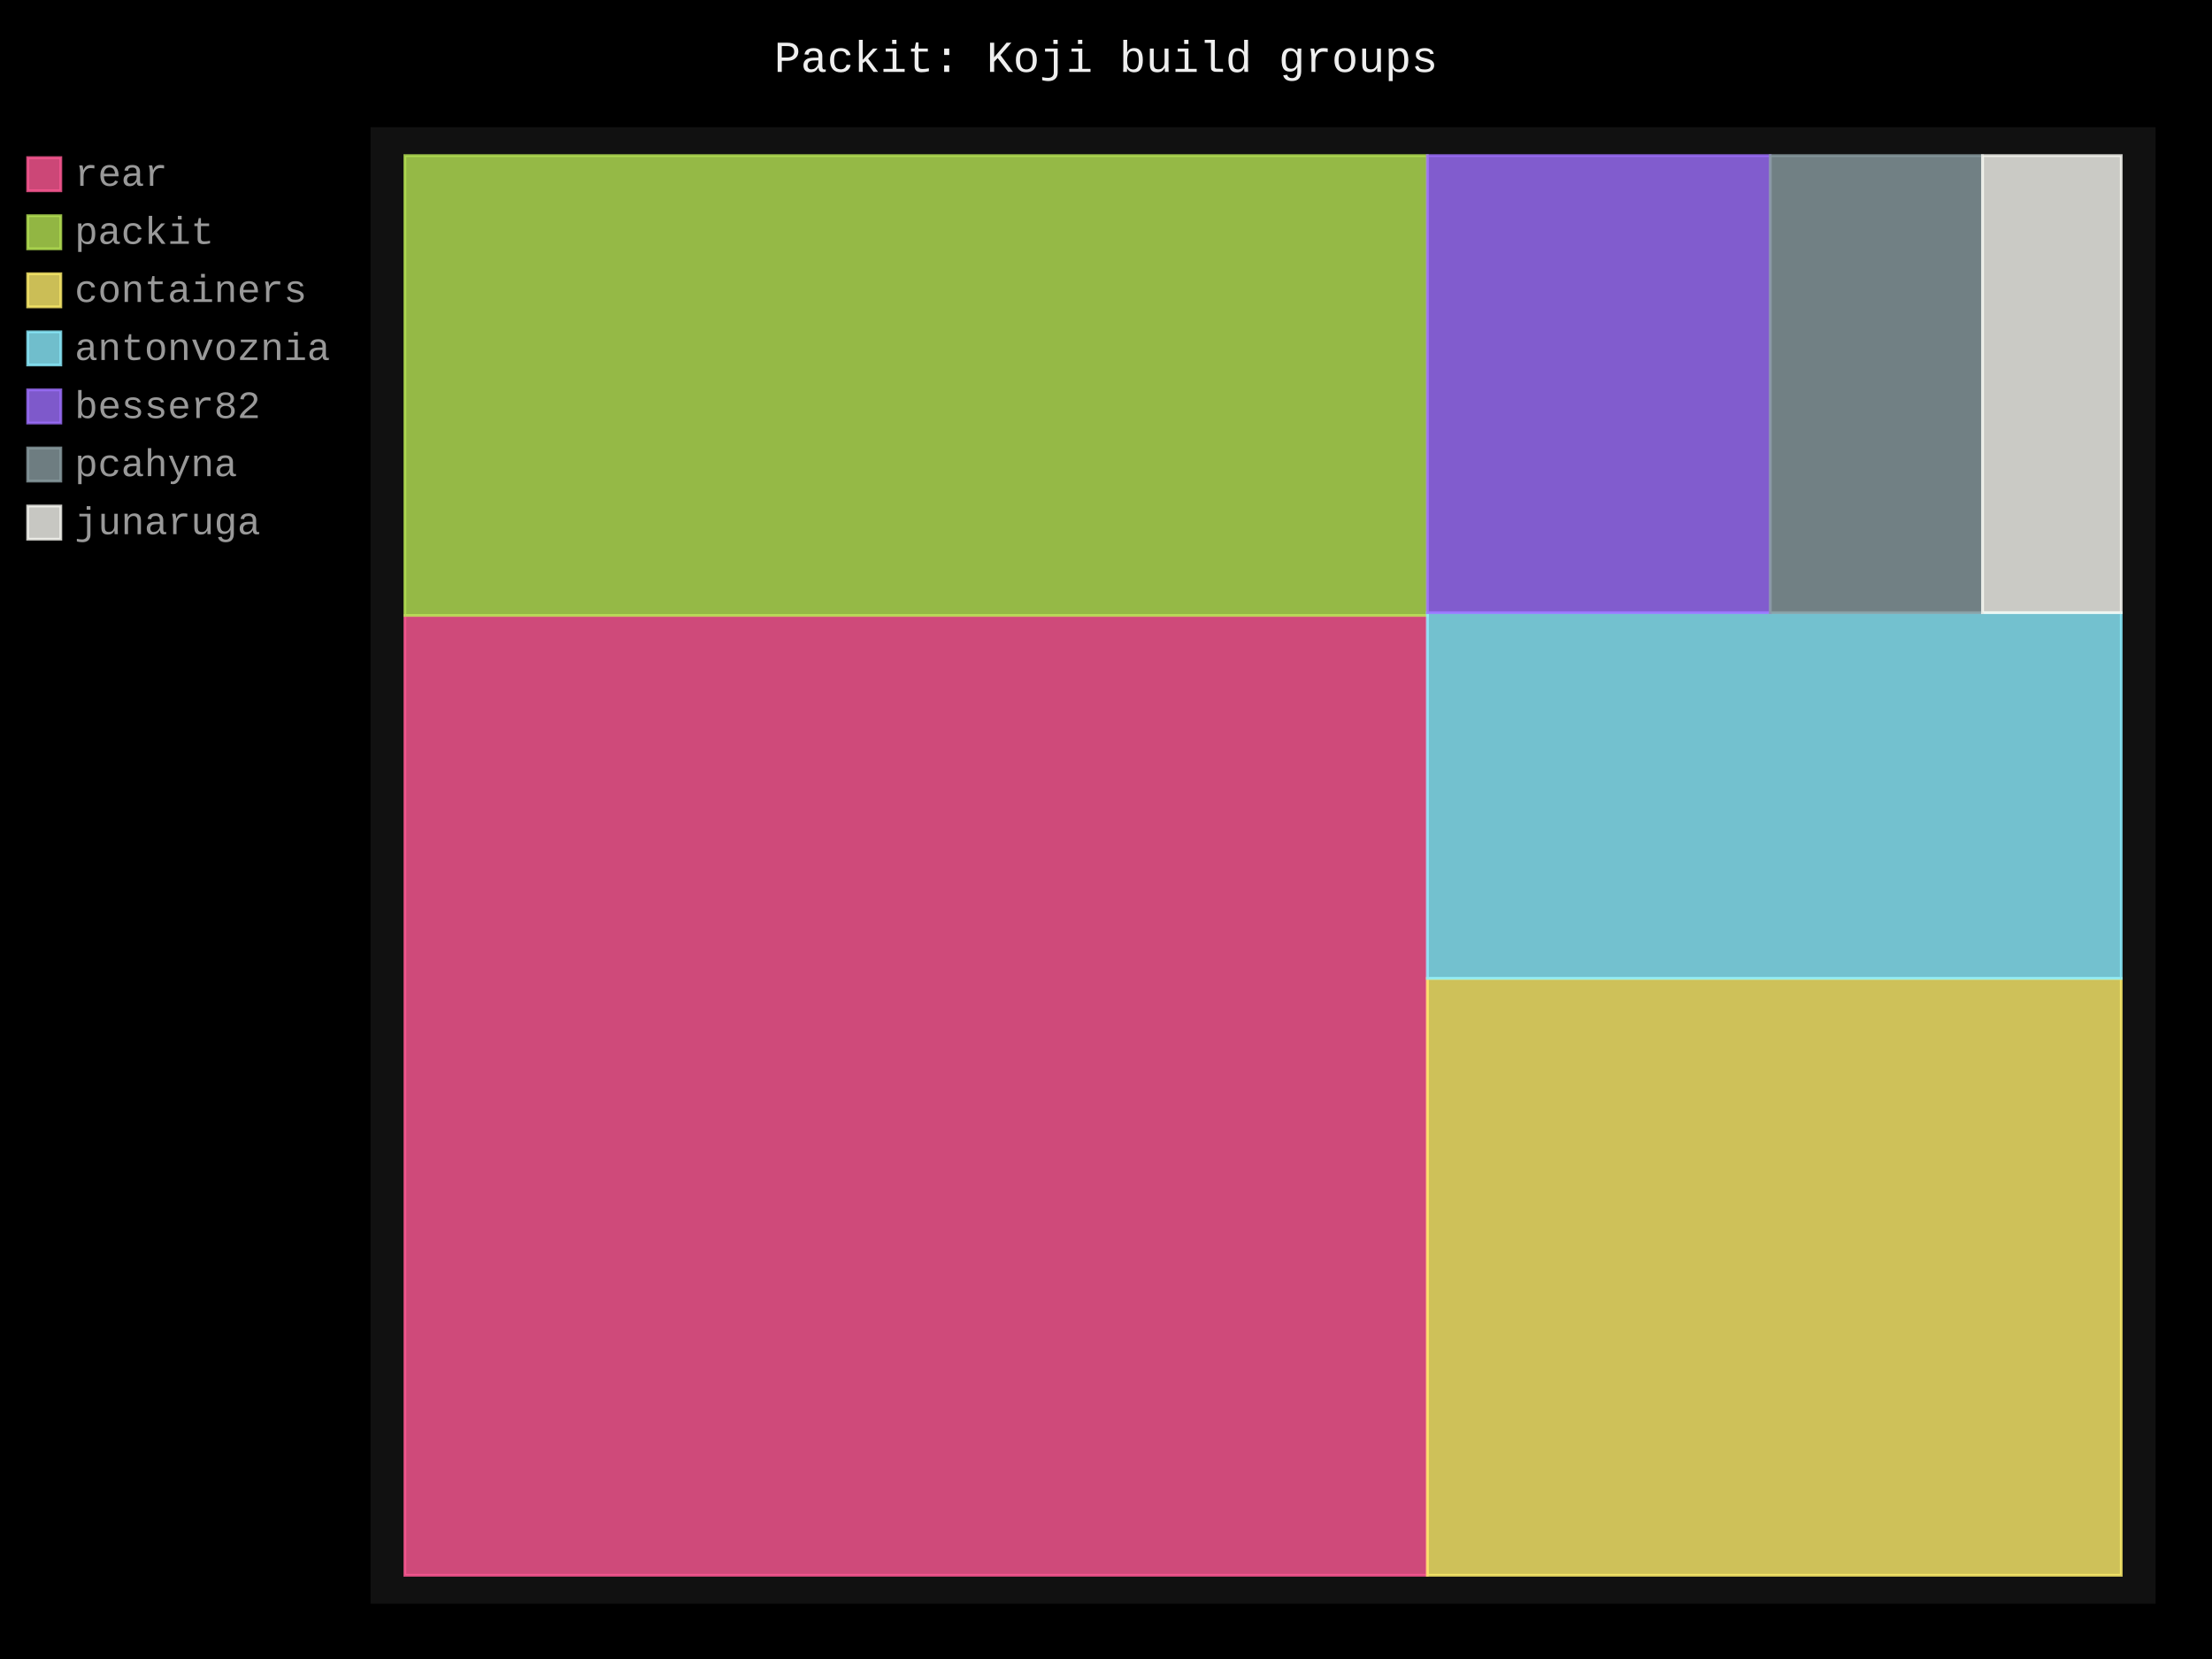
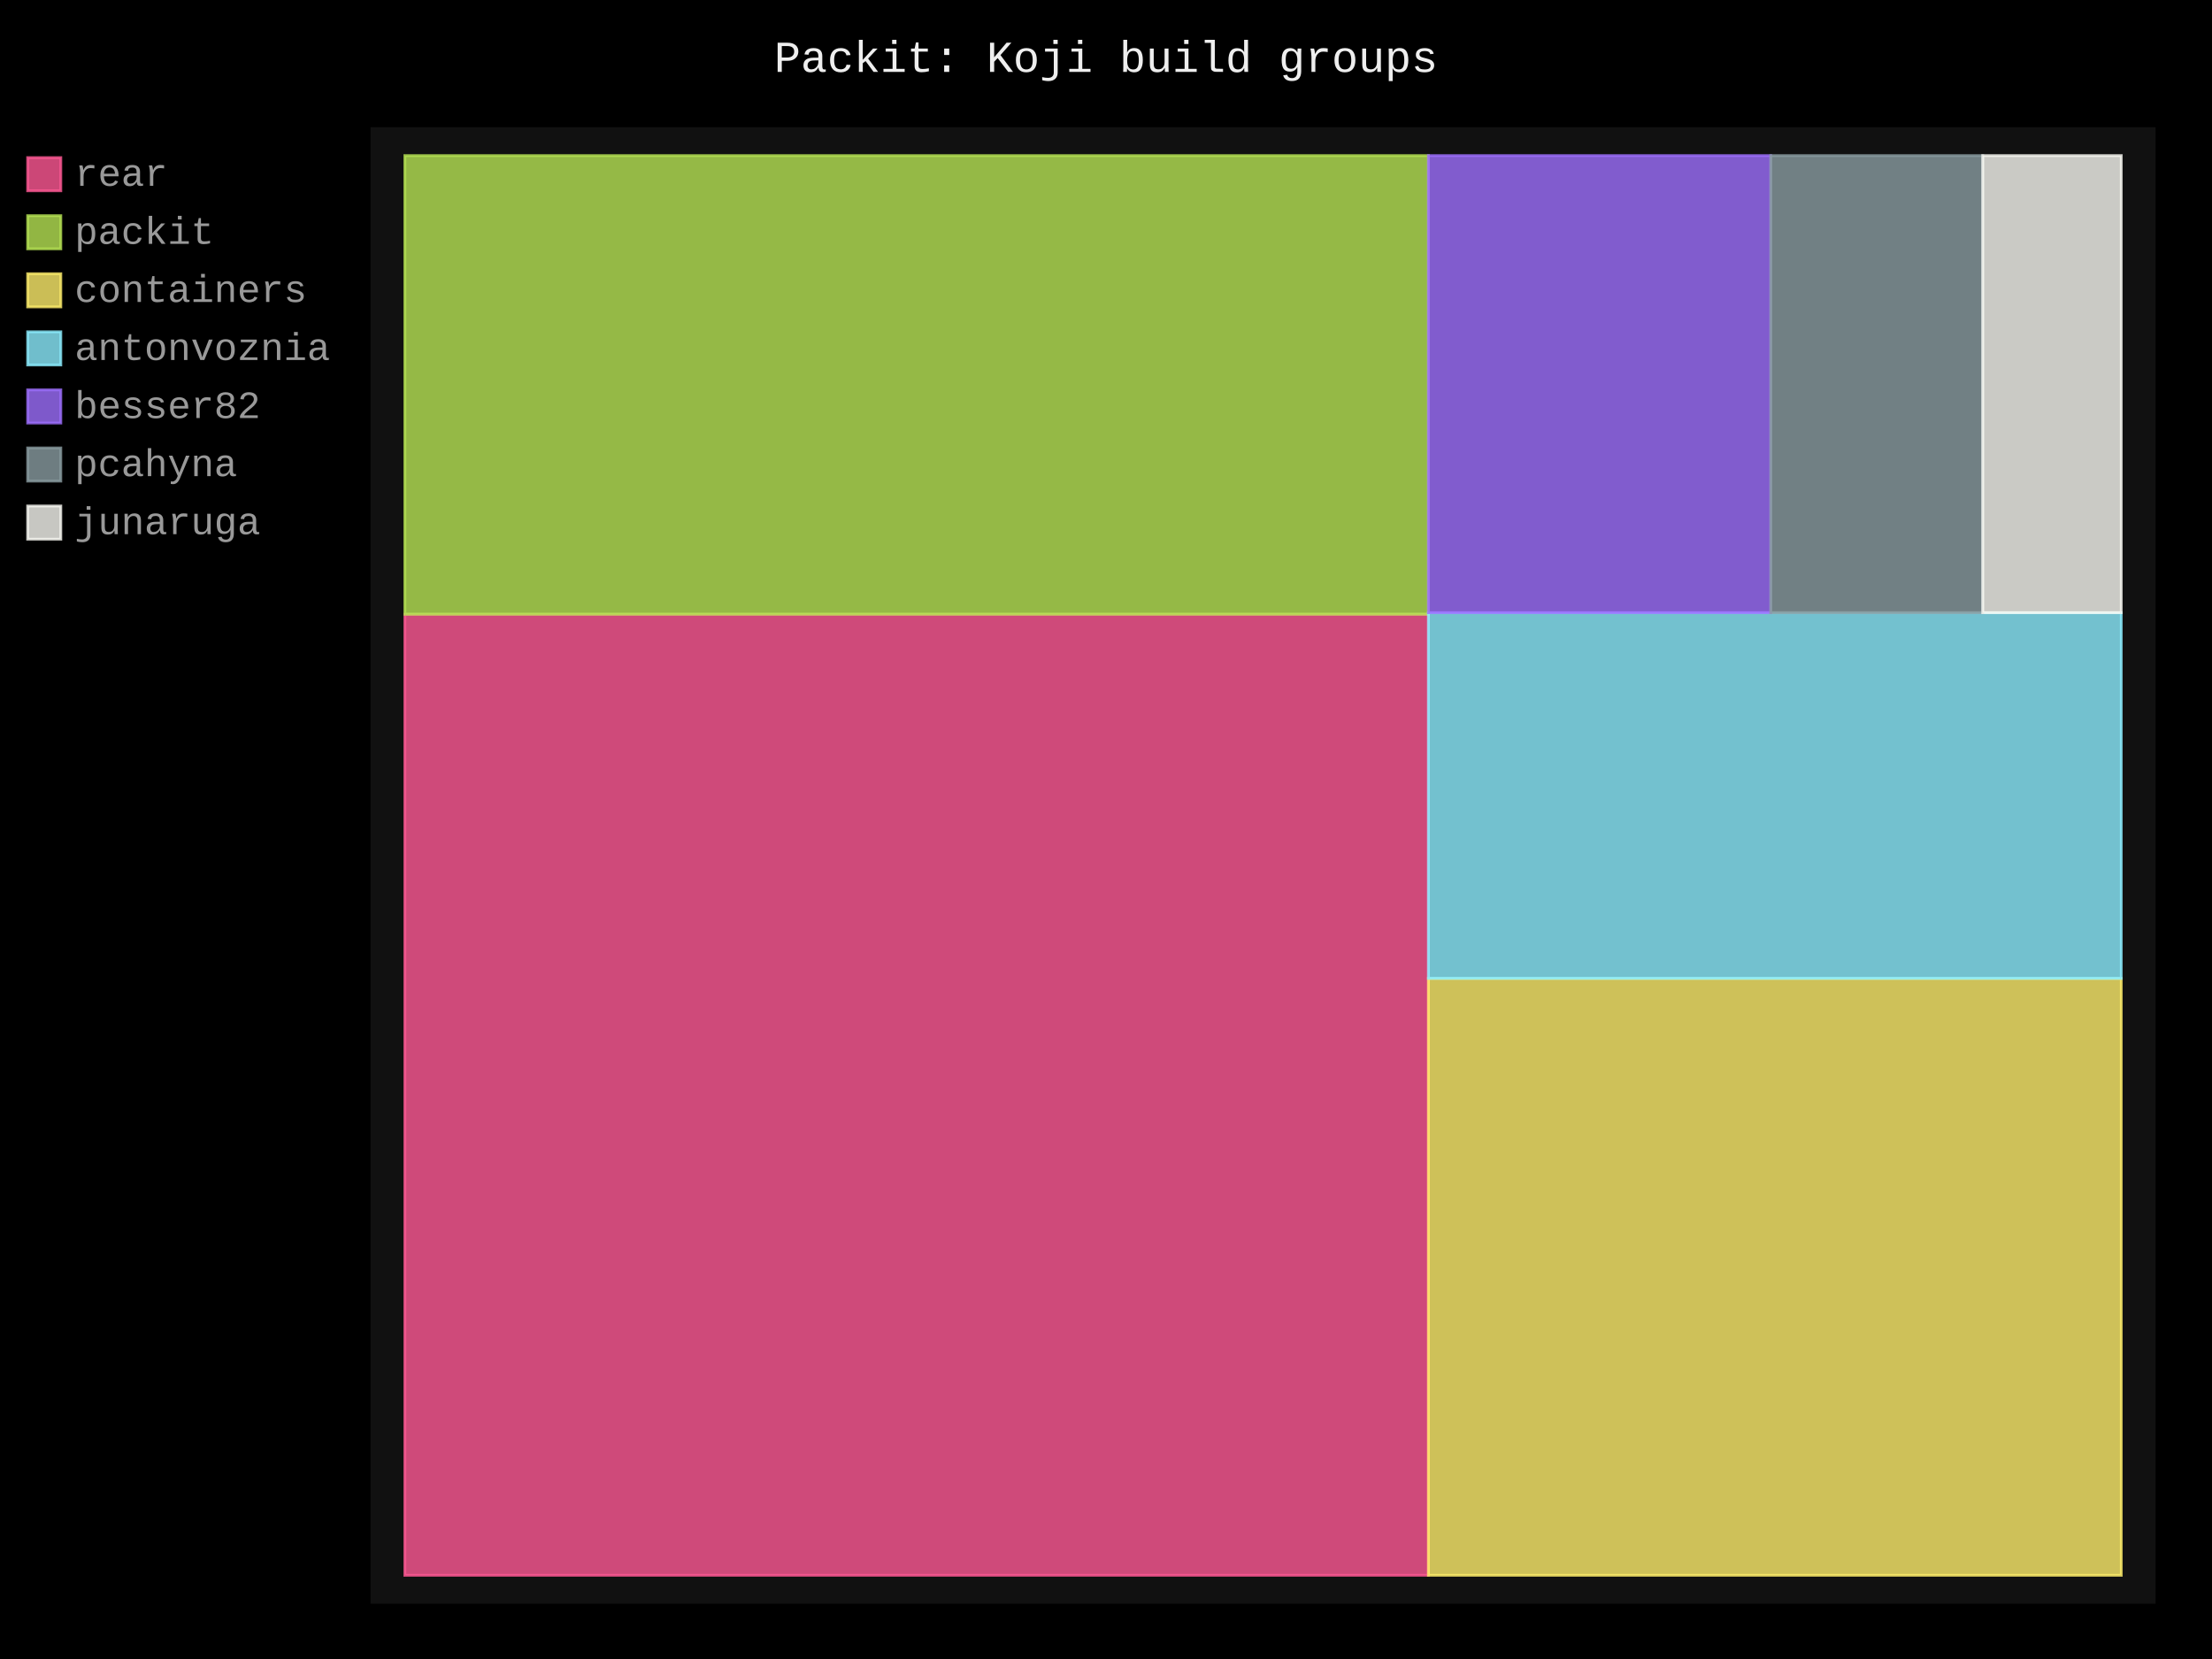
- <svg xmlns="http://www.w3.org/2000/svg" id="chart-31ef8385-a8ff-4a85-878d-2547e53a7456" class="pygal-chart" viewBox="0 0 800 600">
+ <svg xmlns="http://www.w3.org/2000/svg" id="chart-d7578712-c0d6-49ba-bdbd-33055eab641a" class="pygal-chart" viewBox="0 0 800 600">
  <defs>
-     <style type="text/css">#chart-31ef8385-a8ff-4a85-878d-2547e53a7456{-webkit-user-select:none;-webkit-font-smoothing:antialiased;font-family:Consolas,"Liberation Mono",Menlo,Courier,monospace}#chart-31ef8385-a8ff-4a85-878d-2547e53a7456 .title{font-family:Consolas,"Liberation Mono",Menlo,Courier,monospace;font-size:16px}#chart-31ef8385-a8ff-4a85-878d-2547e53a7456 .legends .legend text{font-family:Consolas,"Liberation Mono",Menlo,Courier,monospace;font-size:14px}#chart-31ef8385-a8ff-4a85-878d-2547e53a7456 .axis text{font-family:Consolas,"Liberation Mono",Menlo,Courier,monospace;font-size:10px}#chart-31ef8385-a8ff-4a85-878d-2547e53a7456 .axis text.major{font-family:Consolas,"Liberation Mono",Menlo,Courier,monospace;font-size:10px}#chart-31ef8385-a8ff-4a85-878d-2547e53a7456 .text-overlay text.value{font-family:Consolas,"Liberation Mono",Menlo,Courier,monospace;font-size:16px}#chart-31ef8385-a8ff-4a85-878d-2547e53a7456 .text-overlay text.label{font-family:Consolas,"Liberation Mono",Menlo,Courier,monospace;font-size:10px}#chart-31ef8385-a8ff-4a85-878d-2547e53a7456 .tooltip{font-family:Consolas,"Liberation Mono",Menlo,Courier,monospace;font-size:14px}#chart-31ef8385-a8ff-4a85-878d-2547e53a7456 text.no_data{font-family:Consolas,"Liberation Mono",Menlo,Courier,monospace;font-size:64px}
- #chart-31ef8385-a8ff-4a85-878d-2547e53a7456{background-color:black}#chart-31ef8385-a8ff-4a85-878d-2547e53a7456 path,#chart-31ef8385-a8ff-4a85-878d-2547e53a7456 line,#chart-31ef8385-a8ff-4a85-878d-2547e53a7456 rect,#chart-31ef8385-a8ff-4a85-878d-2547e53a7456 circle{-webkit-transition:250ms;-moz-transition:250ms;transition:250ms}#chart-31ef8385-a8ff-4a85-878d-2547e53a7456 .graph &gt; .background{fill:black}#chart-31ef8385-a8ff-4a85-878d-2547e53a7456 .plot &gt; .background{fill:#111}#chart-31ef8385-a8ff-4a85-878d-2547e53a7456 .graph{fill:#999}#chart-31ef8385-a8ff-4a85-878d-2547e53a7456 text.no_data{fill:#eee}#chart-31ef8385-a8ff-4a85-878d-2547e53a7456 .title{fill:#eee}#chart-31ef8385-a8ff-4a85-878d-2547e53a7456 .legends .legend text{fill:#999}#chart-31ef8385-a8ff-4a85-878d-2547e53a7456 .legends .legend:hover text{fill:#eee}#chart-31ef8385-a8ff-4a85-878d-2547e53a7456 .axis .line{stroke:#eee}#chart-31ef8385-a8ff-4a85-878d-2547e53a7456 .axis .guide.line{stroke:#555}#chart-31ef8385-a8ff-4a85-878d-2547e53a7456 .axis .major.line{stroke:#999}#chart-31ef8385-a8ff-4a85-878d-2547e53a7456 .axis text.major{fill:#eee}#chart-31ef8385-a8ff-4a85-878d-2547e53a7456 .axis.y .guides:hover .guide.line,#chart-31ef8385-a8ff-4a85-878d-2547e53a7456 .line-graph .axis.x .guides:hover .guide.line,#chart-31ef8385-a8ff-4a85-878d-2547e53a7456 .stackedline-graph .axis.x .guides:hover .guide.line,#chart-31ef8385-a8ff-4a85-878d-2547e53a7456 .xy-graph .axis.x .guides:hover .guide.line{stroke:#eee}#chart-31ef8385-a8ff-4a85-878d-2547e53a7456 .axis .guides:hover text{fill:#eee}#chart-31ef8385-a8ff-4a85-878d-2547e53a7456 .reactive{fill-opacity:.8;stroke-opacity:.8;stroke-width:1}#chart-31ef8385-a8ff-4a85-878d-2547e53a7456 .ci{stroke:#999}#chart-31ef8385-a8ff-4a85-878d-2547e53a7456 .reactive.active,#chart-31ef8385-a8ff-4a85-878d-2547e53a7456 .active .reactive{fill-opacity:.4;stroke-opacity:.9;stroke-width:4}#chart-31ef8385-a8ff-4a85-878d-2547e53a7456 .ci .reactive.active{stroke-width:1.5}#chart-31ef8385-a8ff-4a85-878d-2547e53a7456 .series text{fill:#eee}#chart-31ef8385-a8ff-4a85-878d-2547e53a7456 .tooltip rect{fill:#111;stroke:#eee;-webkit-transition:opacity 250ms;-moz-transition:opacity 250ms;transition:opacity 250ms}#chart-31ef8385-a8ff-4a85-878d-2547e53a7456 .tooltip .label{fill:#999}#chart-31ef8385-a8ff-4a85-878d-2547e53a7456 .tooltip .label{fill:#999}#chart-31ef8385-a8ff-4a85-878d-2547e53a7456 .tooltip .legend{font-size:.8em;fill:#555}#chart-31ef8385-a8ff-4a85-878d-2547e53a7456 .tooltip .x_label{font-size:.6em;fill:#eee}#chart-31ef8385-a8ff-4a85-878d-2547e53a7456 .tooltip .xlink{font-size:.5em;text-decoration:underline}#chart-31ef8385-a8ff-4a85-878d-2547e53a7456 .tooltip .value{font-size:1.5em}#chart-31ef8385-a8ff-4a85-878d-2547e53a7456 .bound{font-size:.5em}#chart-31ef8385-a8ff-4a85-878d-2547e53a7456 .max-value{font-size:.75em;fill:#555}#chart-31ef8385-a8ff-4a85-878d-2547e53a7456 .map-element{fill:#111;stroke:#555 !important}#chart-31ef8385-a8ff-4a85-878d-2547e53a7456 .map-element .reactive{fill-opacity:inherit;stroke-opacity:inherit}#chart-31ef8385-a8ff-4a85-878d-2547e53a7456 .color-0,#chart-31ef8385-a8ff-4a85-878d-2547e53a7456 .color-0 a:visited{stroke:#ff5995;fill:#ff5995}#chart-31ef8385-a8ff-4a85-878d-2547e53a7456 .color-1,#chart-31ef8385-a8ff-4a85-878d-2547e53a7456 .color-1 a:visited{stroke:#b6e354;fill:#b6e354}#chart-31ef8385-a8ff-4a85-878d-2547e53a7456 .color-2,#chart-31ef8385-a8ff-4a85-878d-2547e53a7456 .color-2 a:visited{stroke:#feed6c;fill:#feed6c}#chart-31ef8385-a8ff-4a85-878d-2547e53a7456 .color-3,#chart-31ef8385-a8ff-4a85-878d-2547e53a7456 .color-3 a:visited{stroke:#8cedff;fill:#8cedff}#chart-31ef8385-a8ff-4a85-878d-2547e53a7456 .color-4,#chart-31ef8385-a8ff-4a85-878d-2547e53a7456 .color-4 a:visited{stroke:#9e6ffe;fill:#9e6ffe}#chart-31ef8385-a8ff-4a85-878d-2547e53a7456 .color-5,#chart-31ef8385-a8ff-4a85-878d-2547e53a7456 .color-5 a:visited{stroke:#899ca1;fill:#899ca1}#chart-31ef8385-a8ff-4a85-878d-2547e53a7456 .color-6,#chart-31ef8385-a8ff-4a85-878d-2547e53a7456 .color-6 a:visited{stroke:#f8f8f2;fill:#f8f8f2}#chart-31ef8385-a8ff-4a85-878d-2547e53a7456 .text-overlay .color-0 text{fill:black}#chart-31ef8385-a8ff-4a85-878d-2547e53a7456 .text-overlay .color-1 text{fill:black}#chart-31ef8385-a8ff-4a85-878d-2547e53a7456 .text-overlay .color-2 text{fill:black}#chart-31ef8385-a8ff-4a85-878d-2547e53a7456 .text-overlay .color-3 text{fill:black}#chart-31ef8385-a8ff-4a85-878d-2547e53a7456 .text-overlay .color-4 text{fill:black}#chart-31ef8385-a8ff-4a85-878d-2547e53a7456 .text-overlay .color-5 text{fill:black}#chart-31ef8385-a8ff-4a85-878d-2547e53a7456 .text-overlay .color-6 text{fill:black}
- #chart-31ef8385-a8ff-4a85-878d-2547e53a7456 text.no_data{text-anchor:middle}#chart-31ef8385-a8ff-4a85-878d-2547e53a7456 .guide.line{fill:none}#chart-31ef8385-a8ff-4a85-878d-2547e53a7456 .centered{text-anchor:middle}#chart-31ef8385-a8ff-4a85-878d-2547e53a7456 .title{text-anchor:middle}#chart-31ef8385-a8ff-4a85-878d-2547e53a7456 .legends .legend text{fill-opacity:1}#chart-31ef8385-a8ff-4a85-878d-2547e53a7456 .axis.x text{text-anchor:middle}#chart-31ef8385-a8ff-4a85-878d-2547e53a7456 .axis.x:not(.web) text[transform]{text-anchor:start}#chart-31ef8385-a8ff-4a85-878d-2547e53a7456 .axis.x:not(.web) text[transform].backwards{text-anchor:end}#chart-31ef8385-a8ff-4a85-878d-2547e53a7456 .axis.y text{text-anchor:end}#chart-31ef8385-a8ff-4a85-878d-2547e53a7456 .axis.y text[transform].backwards{text-anchor:start}#chart-31ef8385-a8ff-4a85-878d-2547e53a7456 .axis.y2 text{text-anchor:start}#chart-31ef8385-a8ff-4a85-878d-2547e53a7456 .axis.y2 text[transform].backwards{text-anchor:end}#chart-31ef8385-a8ff-4a85-878d-2547e53a7456 .axis .guide.line{stroke-dasharray:4,4;stroke:black}#chart-31ef8385-a8ff-4a85-878d-2547e53a7456 .axis .major.guide.line{stroke-dasharray:6,6;stroke:black}#chart-31ef8385-a8ff-4a85-878d-2547e53a7456 .horizontal .axis.y .guide.line,#chart-31ef8385-a8ff-4a85-878d-2547e53a7456 .horizontal .axis.y2 .guide.line,#chart-31ef8385-a8ff-4a85-878d-2547e53a7456 .vertical .axis.x .guide.line{opacity:0}#chart-31ef8385-a8ff-4a85-878d-2547e53a7456 .horizontal .axis.always_show .guide.line,#chart-31ef8385-a8ff-4a85-878d-2547e53a7456 .vertical .axis.always_show .guide.line{opacity:1 !important}#chart-31ef8385-a8ff-4a85-878d-2547e53a7456 .axis.y .guides:hover .guide.line,#chart-31ef8385-a8ff-4a85-878d-2547e53a7456 .axis.y2 .guides:hover .guide.line,#chart-31ef8385-a8ff-4a85-878d-2547e53a7456 .axis.x .guides:hover .guide.line{opacity:1}#chart-31ef8385-a8ff-4a85-878d-2547e53a7456 .axis .guides:hover text{opacity:1}#chart-31ef8385-a8ff-4a85-878d-2547e53a7456 .nofill{fill:none}#chart-31ef8385-a8ff-4a85-878d-2547e53a7456 .subtle-fill{fill-opacity:.2}#chart-31ef8385-a8ff-4a85-878d-2547e53a7456 .dot{stroke-width:1px;fill-opacity:1;stroke-opacity:1}#chart-31ef8385-a8ff-4a85-878d-2547e53a7456 .dot.active{stroke-width:5px}#chart-31ef8385-a8ff-4a85-878d-2547e53a7456 .dot.negative{fill:transparent}#chart-31ef8385-a8ff-4a85-878d-2547e53a7456 text,#chart-31ef8385-a8ff-4a85-878d-2547e53a7456 tspan{stroke:none !important}#chart-31ef8385-a8ff-4a85-878d-2547e53a7456 .series text.active{opacity:1}#chart-31ef8385-a8ff-4a85-878d-2547e53a7456 .tooltip rect{fill-opacity:.95;stroke-width:.5}#chart-31ef8385-a8ff-4a85-878d-2547e53a7456 .tooltip text{fill-opacity:1}#chart-31ef8385-a8ff-4a85-878d-2547e53a7456 .showable{visibility:hidden}#chart-31ef8385-a8ff-4a85-878d-2547e53a7456 .showable.shown{visibility:visible}#chart-31ef8385-a8ff-4a85-878d-2547e53a7456 .gauge-background{fill:rgba(229,229,229,1);stroke:none}#chart-31ef8385-a8ff-4a85-878d-2547e53a7456 .bg-lines{stroke:black;stroke-width:2px}</style>
+     <style type="text/css">#chart-d7578712-c0d6-49ba-bdbd-33055eab641a{-webkit-user-select:none;-webkit-font-smoothing:antialiased;font-family:Consolas,"Liberation Mono",Menlo,Courier,monospace}#chart-d7578712-c0d6-49ba-bdbd-33055eab641a .title{font-family:Consolas,"Liberation Mono",Menlo,Courier,monospace;font-size:16px}#chart-d7578712-c0d6-49ba-bdbd-33055eab641a .legends .legend text{font-family:Consolas,"Liberation Mono",Menlo,Courier,monospace;font-size:14px}#chart-d7578712-c0d6-49ba-bdbd-33055eab641a .axis text{font-family:Consolas,"Liberation Mono",Menlo,Courier,monospace;font-size:10px}#chart-d7578712-c0d6-49ba-bdbd-33055eab641a .axis text.major{font-family:Consolas,"Liberation Mono",Menlo,Courier,monospace;font-size:10px}#chart-d7578712-c0d6-49ba-bdbd-33055eab641a .text-overlay text.value{font-family:Consolas,"Liberation Mono",Menlo,Courier,monospace;font-size:16px}#chart-d7578712-c0d6-49ba-bdbd-33055eab641a .text-overlay text.label{font-family:Consolas,"Liberation Mono",Menlo,Courier,monospace;font-size:10px}#chart-d7578712-c0d6-49ba-bdbd-33055eab641a .tooltip{font-family:Consolas,"Liberation Mono",Menlo,Courier,monospace;font-size:14px}#chart-d7578712-c0d6-49ba-bdbd-33055eab641a text.no_data{font-family:Consolas,"Liberation Mono",Menlo,Courier,monospace;font-size:64px}
+ #chart-d7578712-c0d6-49ba-bdbd-33055eab641a{background-color:black}#chart-d7578712-c0d6-49ba-bdbd-33055eab641a path,#chart-d7578712-c0d6-49ba-bdbd-33055eab641a line,#chart-d7578712-c0d6-49ba-bdbd-33055eab641a rect,#chart-d7578712-c0d6-49ba-bdbd-33055eab641a circle{-webkit-transition:250ms;-moz-transition:250ms;transition:250ms}#chart-d7578712-c0d6-49ba-bdbd-33055eab641a .graph &gt; .background{fill:black}#chart-d7578712-c0d6-49ba-bdbd-33055eab641a .plot &gt; .background{fill:#111}#chart-d7578712-c0d6-49ba-bdbd-33055eab641a .graph{fill:#999}#chart-d7578712-c0d6-49ba-bdbd-33055eab641a text.no_data{fill:#eee}#chart-d7578712-c0d6-49ba-bdbd-33055eab641a .title{fill:#eee}#chart-d7578712-c0d6-49ba-bdbd-33055eab641a .legends .legend text{fill:#999}#chart-d7578712-c0d6-49ba-bdbd-33055eab641a .legends .legend:hover text{fill:#eee}#chart-d7578712-c0d6-49ba-bdbd-33055eab641a .axis .line{stroke:#eee}#chart-d7578712-c0d6-49ba-bdbd-33055eab641a .axis .guide.line{stroke:#555}#chart-d7578712-c0d6-49ba-bdbd-33055eab641a .axis .major.line{stroke:#999}#chart-d7578712-c0d6-49ba-bdbd-33055eab641a .axis text.major{fill:#eee}#chart-d7578712-c0d6-49ba-bdbd-33055eab641a .axis.y .guides:hover .guide.line,#chart-d7578712-c0d6-49ba-bdbd-33055eab641a .line-graph .axis.x .guides:hover .guide.line,#chart-d7578712-c0d6-49ba-bdbd-33055eab641a .stackedline-graph .axis.x .guides:hover .guide.line,#chart-d7578712-c0d6-49ba-bdbd-33055eab641a .xy-graph .axis.x .guides:hover .guide.line{stroke:#eee}#chart-d7578712-c0d6-49ba-bdbd-33055eab641a .axis .guides:hover text{fill:#eee}#chart-d7578712-c0d6-49ba-bdbd-33055eab641a .reactive{fill-opacity:.8;stroke-opacity:.8;stroke-width:1}#chart-d7578712-c0d6-49ba-bdbd-33055eab641a .ci{stroke:#999}#chart-d7578712-c0d6-49ba-bdbd-33055eab641a .reactive.active,#chart-d7578712-c0d6-49ba-bdbd-33055eab641a .active .reactive{fill-opacity:.4;stroke-opacity:.9;stroke-width:4}#chart-d7578712-c0d6-49ba-bdbd-33055eab641a .ci .reactive.active{stroke-width:1.5}#chart-d7578712-c0d6-49ba-bdbd-33055eab641a .series text{fill:#eee}#chart-d7578712-c0d6-49ba-bdbd-33055eab641a .tooltip rect{fill:#111;stroke:#eee;-webkit-transition:opacity 250ms;-moz-transition:opacity 250ms;transition:opacity 250ms}#chart-d7578712-c0d6-49ba-bdbd-33055eab641a .tooltip .label{fill:#999}#chart-d7578712-c0d6-49ba-bdbd-33055eab641a .tooltip .label{fill:#999}#chart-d7578712-c0d6-49ba-bdbd-33055eab641a .tooltip .legend{font-size:.8em;fill:#555}#chart-d7578712-c0d6-49ba-bdbd-33055eab641a .tooltip .x_label{font-size:.6em;fill:#eee}#chart-d7578712-c0d6-49ba-bdbd-33055eab641a .tooltip .xlink{font-size:.5em;text-decoration:underline}#chart-d7578712-c0d6-49ba-bdbd-33055eab641a .tooltip .value{font-size:1.5em}#chart-d7578712-c0d6-49ba-bdbd-33055eab641a .bound{font-size:.5em}#chart-d7578712-c0d6-49ba-bdbd-33055eab641a .max-value{font-size:.75em;fill:#555}#chart-d7578712-c0d6-49ba-bdbd-33055eab641a .map-element{fill:#111;stroke:#555 !important}#chart-d7578712-c0d6-49ba-bdbd-33055eab641a .map-element .reactive{fill-opacity:inherit;stroke-opacity:inherit}#chart-d7578712-c0d6-49ba-bdbd-33055eab641a .color-0,#chart-d7578712-c0d6-49ba-bdbd-33055eab641a .color-0 a:visited{stroke:#ff5995;fill:#ff5995}#chart-d7578712-c0d6-49ba-bdbd-33055eab641a .color-1,#chart-d7578712-c0d6-49ba-bdbd-33055eab641a .color-1 a:visited{stroke:#b6e354;fill:#b6e354}#chart-d7578712-c0d6-49ba-bdbd-33055eab641a .color-2,#chart-d7578712-c0d6-49ba-bdbd-33055eab641a .color-2 a:visited{stroke:#feed6c;fill:#feed6c}#chart-d7578712-c0d6-49ba-bdbd-33055eab641a .color-3,#chart-d7578712-c0d6-49ba-bdbd-33055eab641a .color-3 a:visited{stroke:#8cedff;fill:#8cedff}#chart-d7578712-c0d6-49ba-bdbd-33055eab641a .color-4,#chart-d7578712-c0d6-49ba-bdbd-33055eab641a .color-4 a:visited{stroke:#9e6ffe;fill:#9e6ffe}#chart-d7578712-c0d6-49ba-bdbd-33055eab641a .color-5,#chart-d7578712-c0d6-49ba-bdbd-33055eab641a .color-5 a:visited{stroke:#899ca1;fill:#899ca1}#chart-d7578712-c0d6-49ba-bdbd-33055eab641a .color-6,#chart-d7578712-c0d6-49ba-bdbd-33055eab641a .color-6 a:visited{stroke:#f8f8f2;fill:#f8f8f2}#chart-d7578712-c0d6-49ba-bdbd-33055eab641a .text-overlay .color-0 text{fill:black}#chart-d7578712-c0d6-49ba-bdbd-33055eab641a .text-overlay .color-1 text{fill:black}#chart-d7578712-c0d6-49ba-bdbd-33055eab641a .text-overlay .color-2 text{fill:black}#chart-d7578712-c0d6-49ba-bdbd-33055eab641a .text-overlay .color-3 text{fill:black}#chart-d7578712-c0d6-49ba-bdbd-33055eab641a .text-overlay .color-4 text{fill:black}#chart-d7578712-c0d6-49ba-bdbd-33055eab641a .text-overlay .color-5 text{fill:black}#chart-d7578712-c0d6-49ba-bdbd-33055eab641a .text-overlay .color-6 text{fill:black}
+ #chart-d7578712-c0d6-49ba-bdbd-33055eab641a text.no_data{text-anchor:middle}#chart-d7578712-c0d6-49ba-bdbd-33055eab641a .guide.line{fill:none}#chart-d7578712-c0d6-49ba-bdbd-33055eab641a .centered{text-anchor:middle}#chart-d7578712-c0d6-49ba-bdbd-33055eab641a .title{text-anchor:middle}#chart-d7578712-c0d6-49ba-bdbd-33055eab641a .legends .legend text{fill-opacity:1}#chart-d7578712-c0d6-49ba-bdbd-33055eab641a .axis.x text{text-anchor:middle}#chart-d7578712-c0d6-49ba-bdbd-33055eab641a .axis.x:not(.web) text[transform]{text-anchor:start}#chart-d7578712-c0d6-49ba-bdbd-33055eab641a .axis.x:not(.web) text[transform].backwards{text-anchor:end}#chart-d7578712-c0d6-49ba-bdbd-33055eab641a .axis.y text{text-anchor:end}#chart-d7578712-c0d6-49ba-bdbd-33055eab641a .axis.y text[transform].backwards{text-anchor:start}#chart-d7578712-c0d6-49ba-bdbd-33055eab641a .axis.y2 text{text-anchor:start}#chart-d7578712-c0d6-49ba-bdbd-33055eab641a .axis.y2 text[transform].backwards{text-anchor:end}#chart-d7578712-c0d6-49ba-bdbd-33055eab641a .axis .guide.line{stroke-dasharray:4,4;stroke:black}#chart-d7578712-c0d6-49ba-bdbd-33055eab641a .axis .major.guide.line{stroke-dasharray:6,6;stroke:black}#chart-d7578712-c0d6-49ba-bdbd-33055eab641a .horizontal .axis.y .guide.line,#chart-d7578712-c0d6-49ba-bdbd-33055eab641a .horizontal .axis.y2 .guide.line,#chart-d7578712-c0d6-49ba-bdbd-33055eab641a .vertical .axis.x .guide.line{opacity:0}#chart-d7578712-c0d6-49ba-bdbd-33055eab641a .horizontal .axis.always_show .guide.line,#chart-d7578712-c0d6-49ba-bdbd-33055eab641a .vertical .axis.always_show .guide.line{opacity:1 !important}#chart-d7578712-c0d6-49ba-bdbd-33055eab641a .axis.y .guides:hover .guide.line,#chart-d7578712-c0d6-49ba-bdbd-33055eab641a .axis.y2 .guides:hover .guide.line,#chart-d7578712-c0d6-49ba-bdbd-33055eab641a .axis.x .guides:hover .guide.line{opacity:1}#chart-d7578712-c0d6-49ba-bdbd-33055eab641a .axis .guides:hover text{opacity:1}#chart-d7578712-c0d6-49ba-bdbd-33055eab641a .nofill{fill:none}#chart-d7578712-c0d6-49ba-bdbd-33055eab641a .subtle-fill{fill-opacity:.2}#chart-d7578712-c0d6-49ba-bdbd-33055eab641a .dot{stroke-width:1px;fill-opacity:1;stroke-opacity:1}#chart-d7578712-c0d6-49ba-bdbd-33055eab641a .dot.active{stroke-width:5px}#chart-d7578712-c0d6-49ba-bdbd-33055eab641a .dot.negative{fill:transparent}#chart-d7578712-c0d6-49ba-bdbd-33055eab641a text,#chart-d7578712-c0d6-49ba-bdbd-33055eab641a tspan{stroke:none !important}#chart-d7578712-c0d6-49ba-bdbd-33055eab641a .series text.active{opacity:1}#chart-d7578712-c0d6-49ba-bdbd-33055eab641a .tooltip rect{fill-opacity:.95;stroke-width:.5}#chart-d7578712-c0d6-49ba-bdbd-33055eab641a .tooltip text{fill-opacity:1}#chart-d7578712-c0d6-49ba-bdbd-33055eab641a .showable{visibility:hidden}#chart-d7578712-c0d6-49ba-bdbd-33055eab641a .showable.shown{visibility:visible}#chart-d7578712-c0d6-49ba-bdbd-33055eab641a .gauge-background{fill:rgba(229,229,229,1);stroke:none}#chart-d7578712-c0d6-49ba-bdbd-33055eab641a .bg-lines{stroke:black;stroke-width:2px}</style>
  </defs>
  <g class="graph treemap-graph vertical">
    <rect x="0" y="0" width="800" height="600" class="background" />
    <g transform="translate(134, 46)" class="plot">
      <rect x="0" y="0" width="645.6" height="534" class="background" />
      <g class="series serie-0 color-0">
        <g class="rects">
          <g class="rect">
-             <rect x="12.415" y="176.583" width="369.8" height="347.148" class="rect reactive tooltip-trigger" />
+             <rect x="12.415" y="176.157" width="370.183" height="347.574" class="rect reactive tooltip-trigger" />
          </g>
        </g>
      </g>
      <g class="series serie-1 color-1">
        <g class="rects">
          <g class="rect">
-             <rect x="12.415" y="10.269" width="369.8" height="166.314" class="rect reactive tooltip-trigger" />
+             <rect x="12.415" y="10.269" width="370.183" height="165.888" class="rect reactive tooltip-trigger" />
          </g>
        </g>
      </g>
      <g class="series serie-2 color-2">
        <g class="rects">
          <g class="rect">
-             <rect x="382.215" y="307.844" width="250.969" height="215.887" class="rect reactive tooltip-trigger" />
+             <rect x="382.599" y="307.844" width="250.586" height="215.887" class="rect reactive tooltip-trigger" />
          </g>
        </g>
      </g>
      <g class="series serie-3 color-3">
        <g class="rects">
          <g class="rect">
-             <rect x="382.215" y="175.588" width="250.969" height="132.255" class="rect reactive tooltip-trigger" />
+             <rect x="382.599" y="175.588" width="250.586" height="132.255" class="rect reactive tooltip-trigger" />
          </g>
        </g>
      </g>
      <g class="series serie-4 color-4">
        <g class="rects">
          <g class="rect">
-             <rect x="382.215" y="10.269" width="124.008" height="165.319" class="rect reactive tooltip-trigger" />
+             <rect x="382.599" y="10.269" width="123.819" height="165.319" class="rect reactive tooltip-trigger" />
          </g>
        </g>
      </g>
      <g class="series serie-5 color-5">
        <g class="rects">
          <g class="rect">
-             <rect x="506.224" y="10.269" width="76.767" height="165.319" class="rect reactive tooltip-trigger" />
+             <rect x="506.418" y="10.269" width="76.65" height="165.319" class="rect reactive tooltip-trigger" />
          </g>
        </g>
      </g>
      <g class="series serie-6 color-6">
        <g class="rects">
          <g class="rect">
-             <rect x="582.991" y="10.269" width="50.194" height="165.319" class="rect reactive tooltip-trigger" />
+             <rect x="583.067" y="10.269" width="50.117" height="165.319" class="rect reactive tooltip-trigger" />
          </g>
        </g>
      </g>
    </g>
    <g class="titles">
      <text x="400.0" y="26" class="title plot_title">Packit: Koji build groups</text>
    </g>
    <g transform="translate(134, 46)" class="plot overlay">
      <g class="series serie-0 color-0" />
      <g class="series serie-1 color-1" />
      <g class="series serie-2 color-2" />
      <g class="series serie-3 color-3" />
      <g class="series serie-4 color-4" />
      <g class="series serie-5 color-5" />
      <g class="series serie-6 color-6" />
    </g>
    <g transform="translate(134, 46)" class="plot text-overlay">
      <g class="series serie-0 color-0" />
      <g class="series serie-1 color-1" />
      <g class="series serie-2 color-2" />
      <g class="series serie-3 color-3" />
      <g class="series serie-4 color-4" />
      <g class="series serie-5 color-5" />
      <g class="series serie-6 color-6" />
    </g>
    <g transform="translate(134, 46)" class="plot tooltip-overlay">
      <g transform="translate(0 0)" style="opacity: 0" class="tooltip">
        <rect rx="0" ry="0" width="0" height="0" class="tooltip-box" />
        <g class="text" />
      </g>
    </g>
    <g transform="translate(10, 56)" class="legends">
      <g id="activate-serie-0" class="legend reactive activate-serie">
        <rect x="0.0" y="1.0" width="12" height="12" class="color-0 reactive" />
        <text x="17.0" y="11.2">rear</text>
      </g>
      <g id="activate-serie-1" class="legend reactive activate-serie">
        <rect x="0.0" y="22.0" width="12" height="12" class="color-1 reactive" />
        <text x="17.0" y="32.2">packit</text>
      </g>
      <g id="activate-serie-2" class="legend reactive activate-serie">
        <rect x="0.0" y="43.0" width="12" height="12" class="color-2 reactive" />
        <text x="17.0" y="53.2">containers</text>
      </g>
      <g id="activate-serie-3" class="legend reactive activate-serie">
        <rect x="0.0" y="64.0" width="12" height="12" class="color-3 reactive" />
        <text x="17.0" y="74.2">antonvoznia</text>
      </g>
      <g id="activate-serie-4" class="legend reactive activate-serie">
        <rect x="0.0" y="85.0" width="12" height="12" class="color-4 reactive" />
        <text x="17.0" y="95.2">besser82</text>
      </g>
      <g id="activate-serie-5" class="legend reactive activate-serie">
        <rect x="0.0" y="106.0" width="12" height="12" class="color-5 reactive" />
        <text x="17.0" y="116.2">pcahyna</text>
      </g>
      <g id="activate-serie-6" class="legend reactive activate-serie">
        <rect x="0.0" y="127.0" width="12" height="12" class="color-6 reactive" />
        <text x="17.0" y="137.2">junaruga</text>
      </g>
    </g>
    <g transform="translate(790, 56)" class="legends" />
  </g>
</svg>
